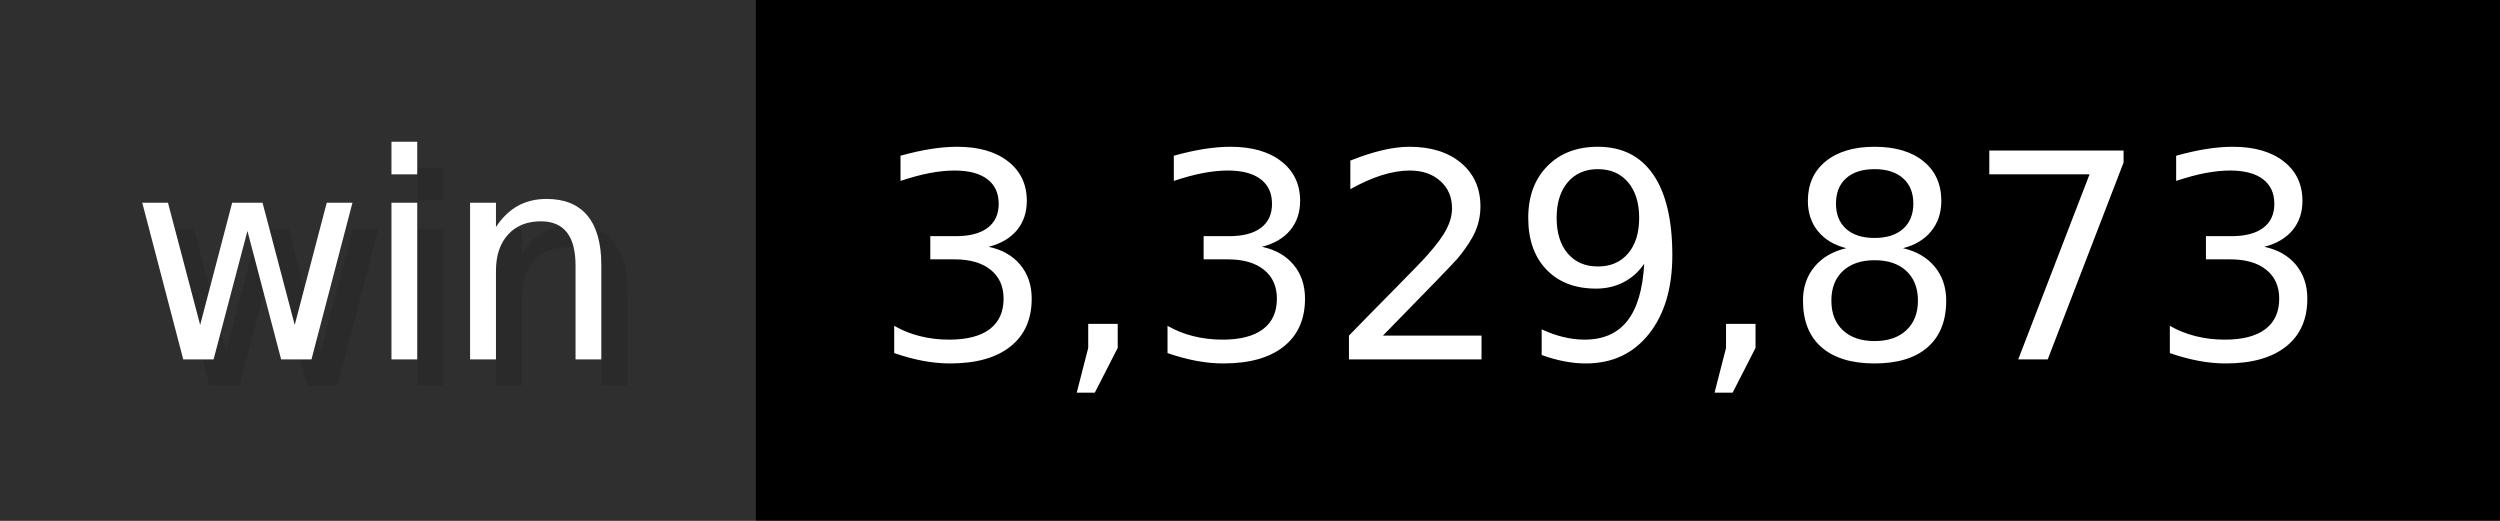
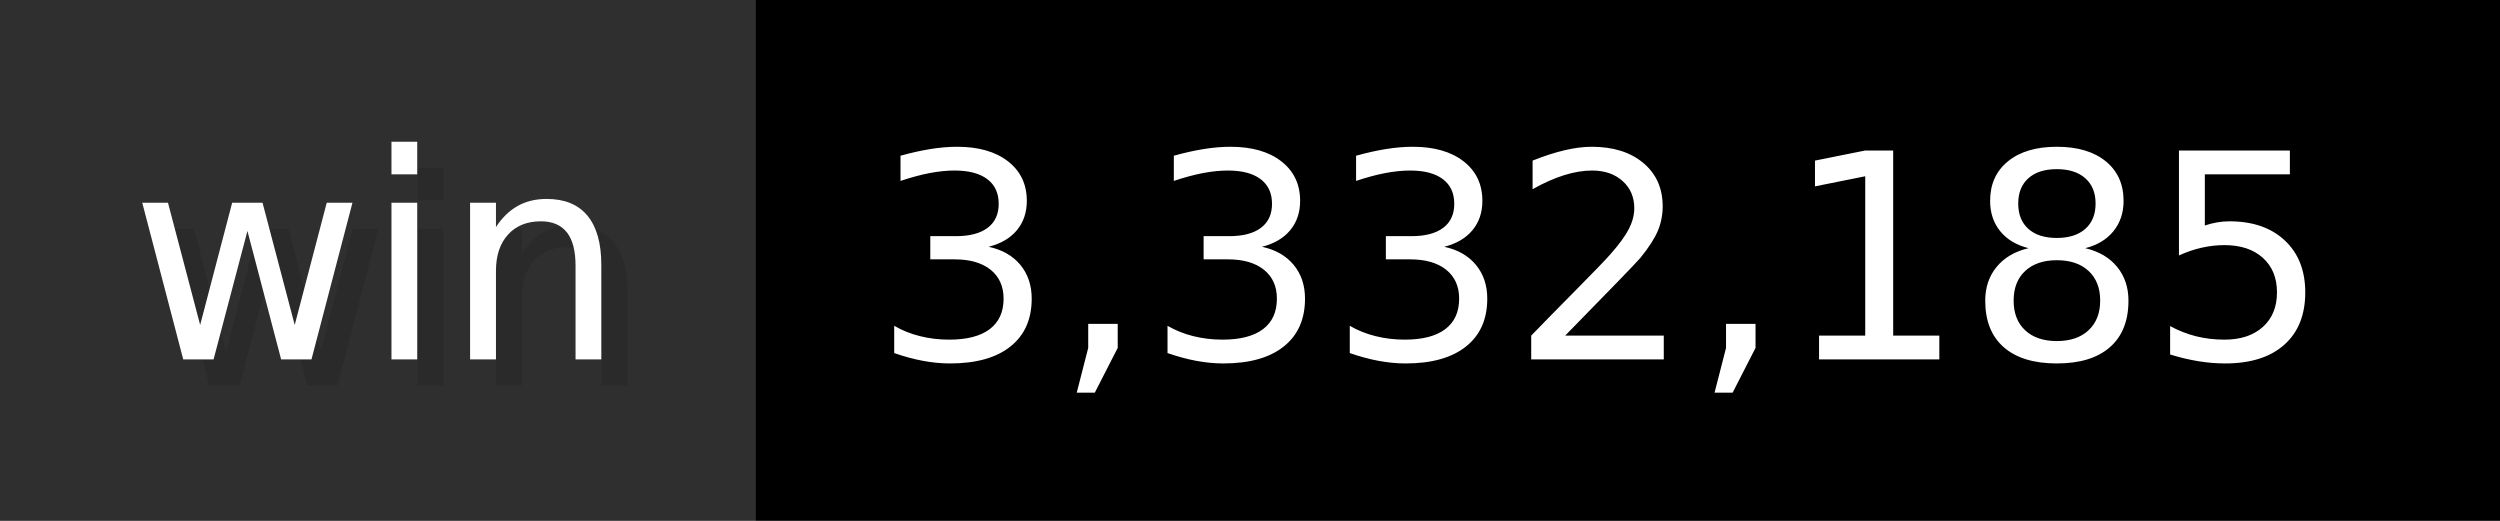
- <svg xmlns="http://www.w3.org/2000/svg" width="96" height="20" viewBox="0 0 960 200" role="img" aria-label="win: 3,329,873">
+ <svg xmlns="http://www.w3.org/2000/svg" width="96" height="20" viewBox="0 0 960 200" role="img" aria-label="win: 3,332,185">
  <g>
    <rect fill="#2F2F2F" width="290" height="200" />
    <rect fill="#" x="290" width="670" height="200" />
  </g>
  <g aria-hidden="true" fill="#fff" text-anchor="start" font-family="Verdana,DejaVu Sans,sans-serif" font-size="110">
    <text x="60" y="148" textLength="190" fill="#000" opacity="0.1">win</text>
    <text x="50" y="138" textLength="190">win</text>
-     <text x="345" y="148" textLength="570" fill="#000" opacity="0.1">3,329,873</text>
-     <text x="335" y="138" textLength="570">3,329,873</text>
+     <text x="345" y="148" textLength="570" fill="#000" opacity="0.1">3,332,185</text>
+     <text x="335" y="138" textLength="570">3,332,185</text>
  </g>
</svg>
